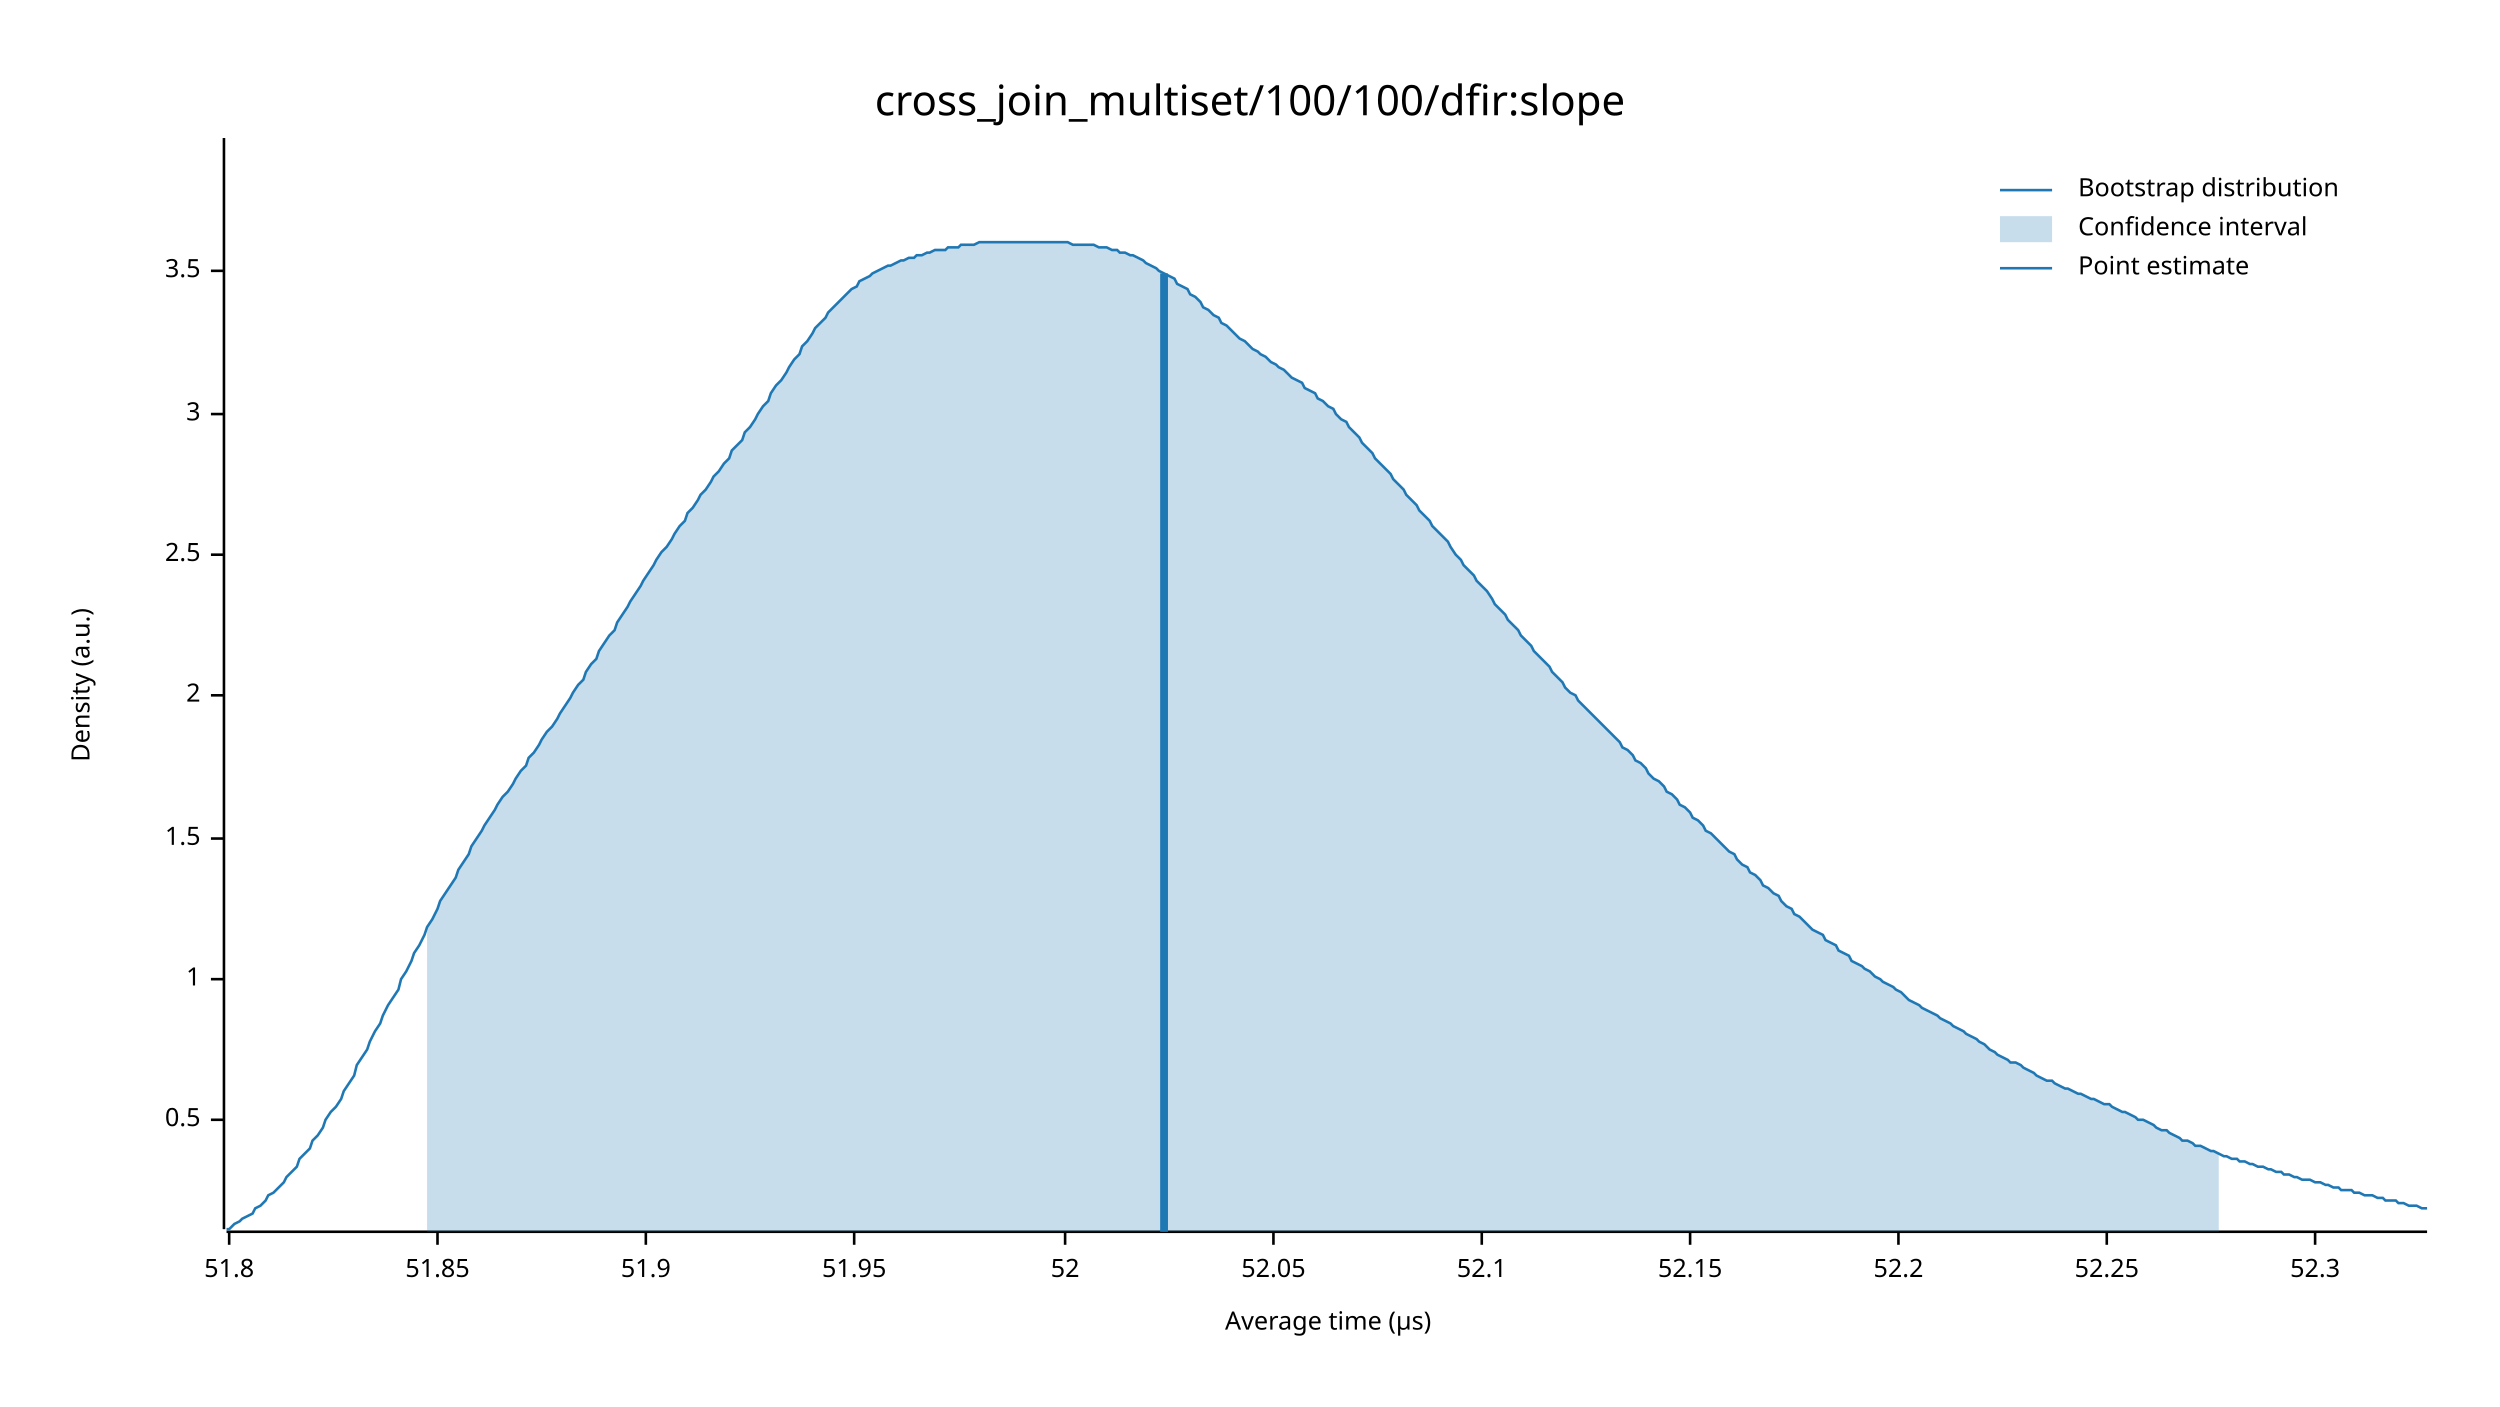
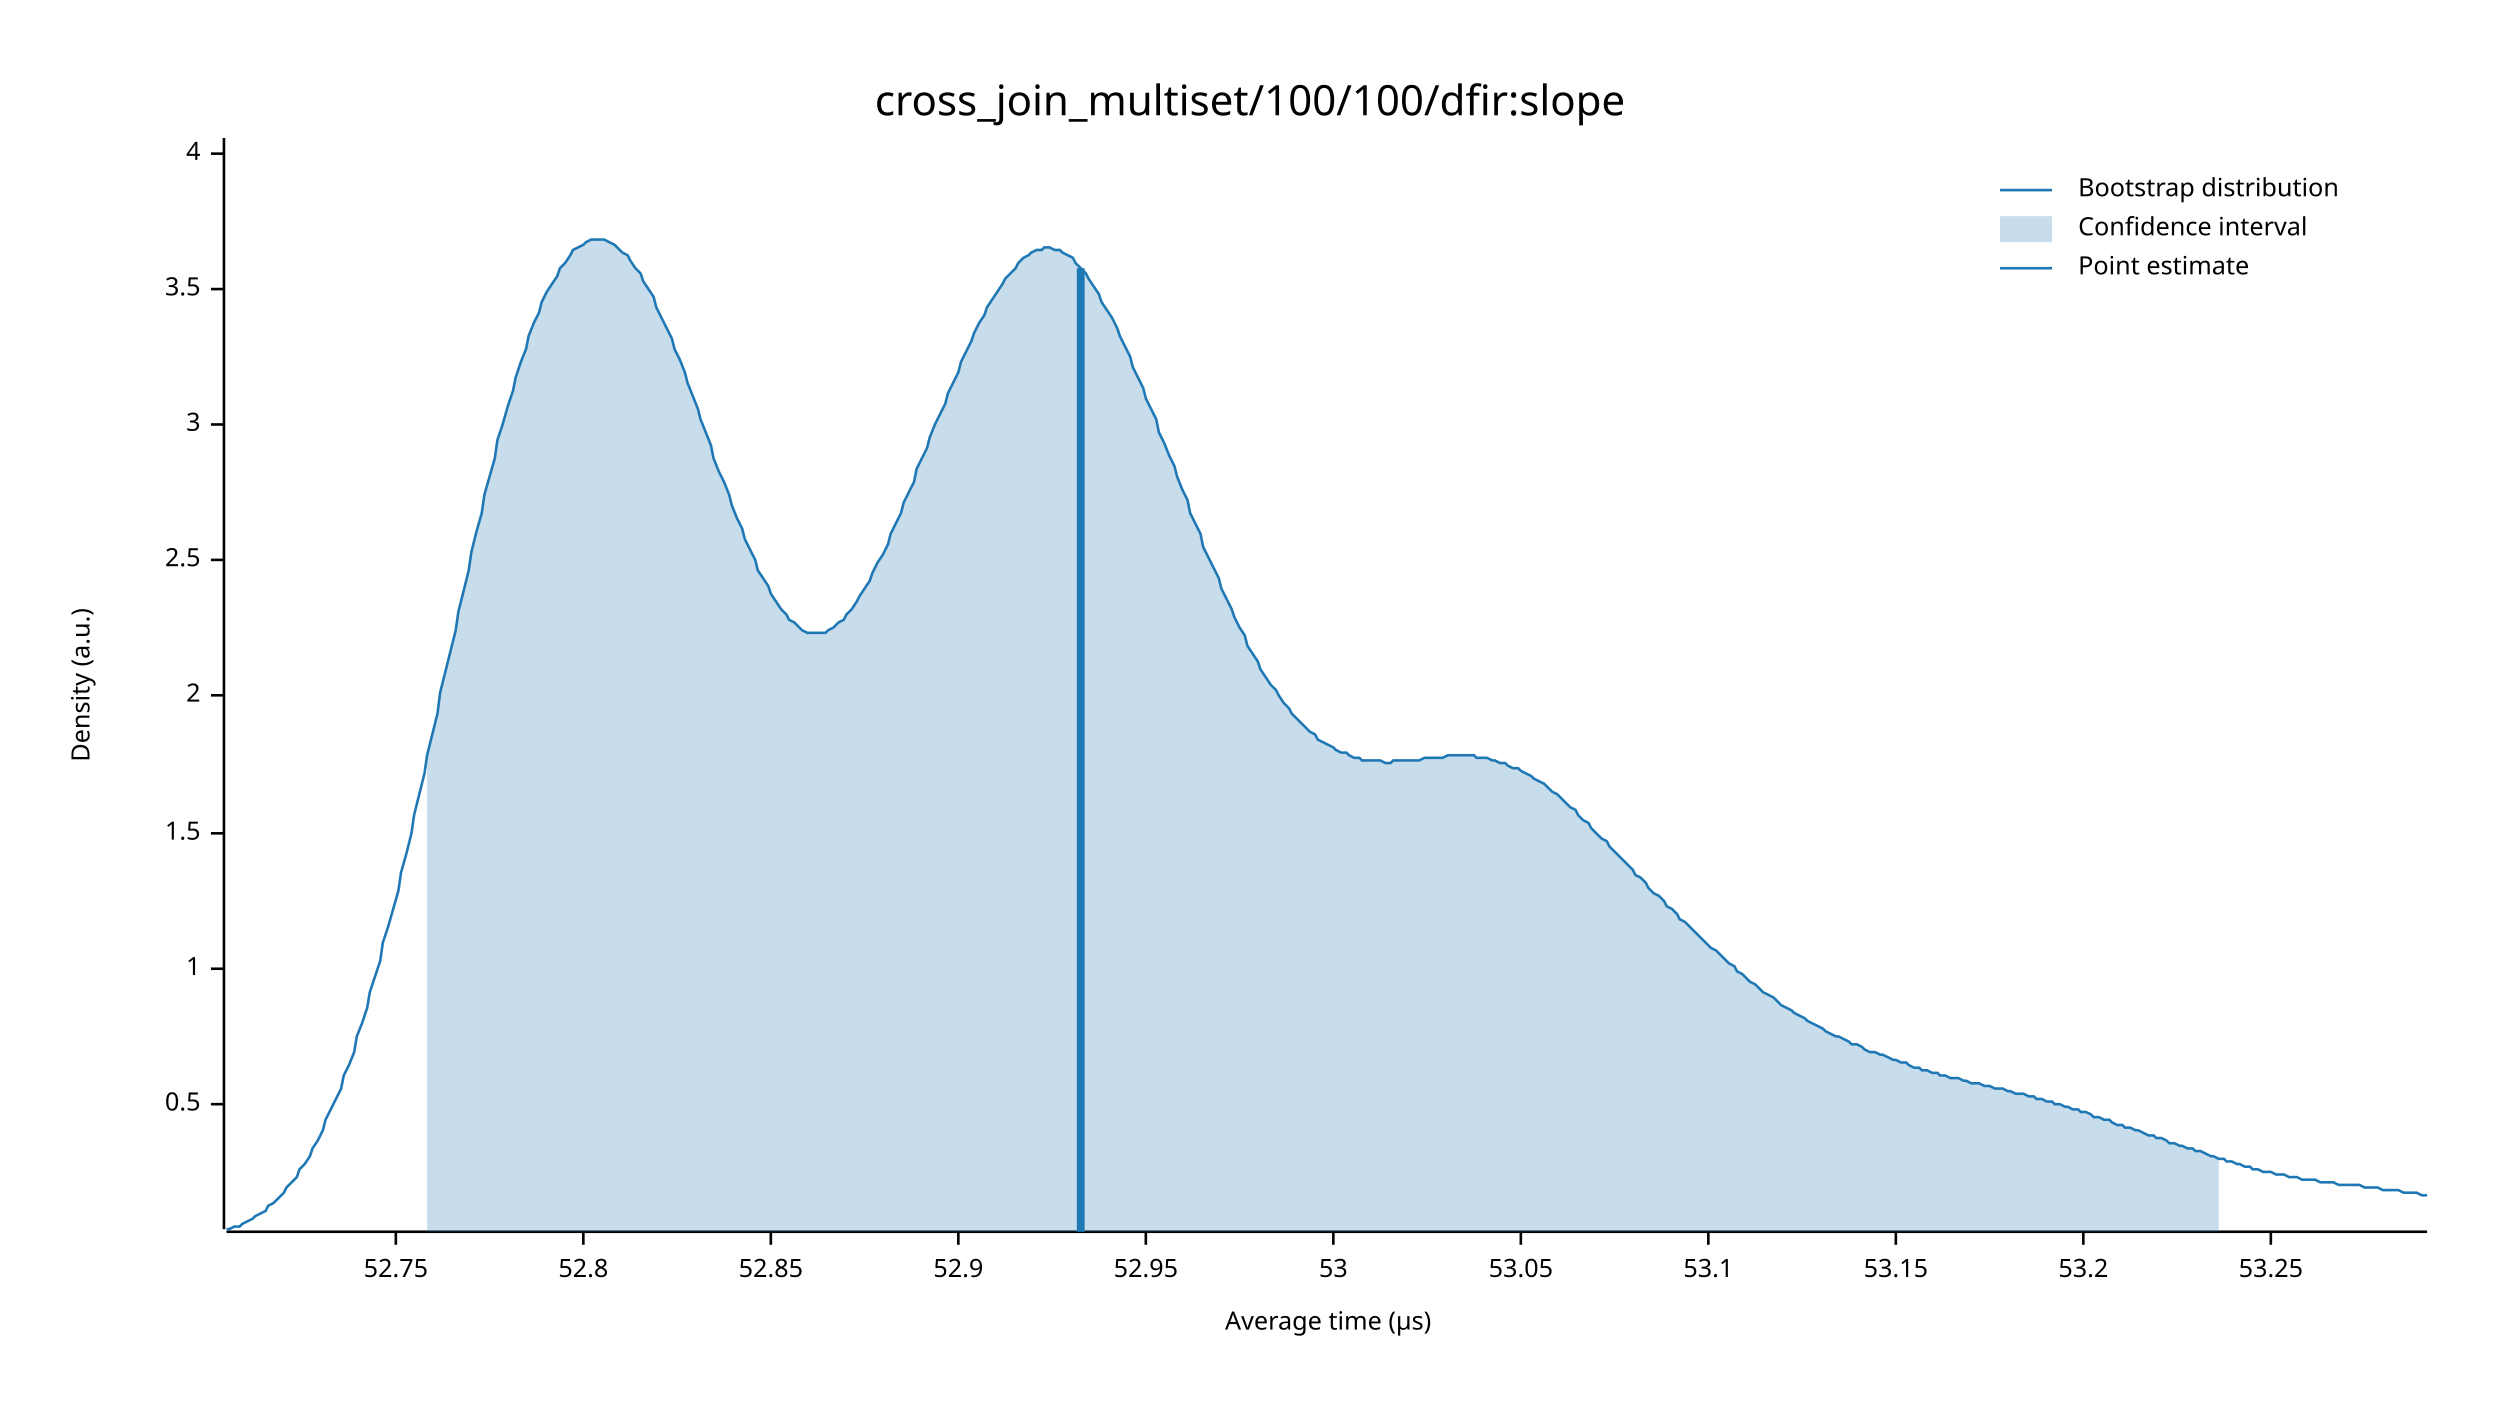
<svg xmlns="http://www.w3.org/2000/svg" width="960" height="540" viewBox="0 0 960 540">
  <text x="480" y="32" dy="0.76em" text-anchor="middle" font-family="sans-serif" font-size="16.129" opacity="1" fill="#000000">
cross_join_multiset/100/100/dfir:slope
</text>
  <text x="27" y="263" dy="0.76em" text-anchor="middle" font-family="sans-serif" font-size="9.677" opacity="1" fill="#000000" transform="rotate(270, 27, 263)">
Density (a.u.)
</text>
  <text x="510" y="513" dy="-0.5ex" text-anchor="middle" font-family="sans-serif" font-size="9.677" opacity="1" fill="#000000">
Average time (µs)
</text>
  <polyline fill="none" opacity="1" stroke="#000000" stroke-width="1" points="86,53 86,472 " />
-   <text x="77" y="430" dy="0.5ex" text-anchor="end" font-family="sans-serif" font-size="9.677" opacity="1" fill="#000000">
+   <text x="77" y="424" dy="0.5ex" text-anchor="end" font-family="sans-serif" font-size="9.677" opacity="1" fill="#000000">
0.5
</text>
-   <polyline fill="none" opacity="1" stroke="#000000" stroke-width="1" points="81,430 86,430 " />
-   <text x="77" y="376" dy="0.5ex" text-anchor="end" font-family="sans-serif" font-size="9.677" opacity="1" fill="#000000">
+   <polyline fill="none" opacity="1" stroke="#000000" stroke-width="1" points="81,424 86,424 " />
+   <text x="77" y="372" dy="0.5ex" text-anchor="end" font-family="sans-serif" font-size="9.677" opacity="1" fill="#000000">
1
</text>
-   <polyline fill="none" opacity="1" stroke="#000000" stroke-width="1" points="81,376 86,376 " />
-   <text x="77" y="322" dy="0.5ex" text-anchor="end" font-family="sans-serif" font-size="9.677" opacity="1" fill="#000000">
+   <polyline fill="none" opacity="1" stroke="#000000" stroke-width="1" points="81,372 86,372 " />
+   <text x="77" y="320" dy="0.5ex" text-anchor="end" font-family="sans-serif" font-size="9.677" opacity="1" fill="#000000">
1.5
</text>
-   <polyline fill="none" opacity="1" stroke="#000000" stroke-width="1" points="81,322 86,322 " />
+   <polyline fill="none" opacity="1" stroke="#000000" stroke-width="1" points="81,320 86,320 " />
  <text x="77" y="267" dy="0.5ex" text-anchor="end" font-family="sans-serif" font-size="9.677" opacity="1" fill="#000000">
2
</text>
  <polyline fill="none" opacity="1" stroke="#000000" stroke-width="1" points="81,267 86,267 " />
-   <text x="77" y="213" dy="0.5ex" text-anchor="end" font-family="sans-serif" font-size="9.677" opacity="1" fill="#000000">
+   <text x="77" y="215" dy="0.5ex" text-anchor="end" font-family="sans-serif" font-size="9.677" opacity="1" fill="#000000">
2.5
</text>
-   <polyline fill="none" opacity="1" stroke="#000000" stroke-width="1" points="81,213 86,213 " />
-   <text x="77" y="159" dy="0.5ex" text-anchor="end" font-family="sans-serif" font-size="9.677" opacity="1" fill="#000000">
+   <polyline fill="none" opacity="1" stroke="#000000" stroke-width="1" points="81,215 86,215 " />
+   <text x="77" y="163" dy="0.5ex" text-anchor="end" font-family="sans-serif" font-size="9.677" opacity="1" fill="#000000">
3
</text>
-   <polyline fill="none" opacity="1" stroke="#000000" stroke-width="1" points="81,159 86,159 " />
-   <text x="77" y="104" dy="0.5ex" text-anchor="end" font-family="sans-serif" font-size="9.677" opacity="1" fill="#000000">
+   <polyline fill="none" opacity="1" stroke="#000000" stroke-width="1" points="81,163 86,163 " />
+   <text x="77" y="111" dy="0.5ex" text-anchor="end" font-family="sans-serif" font-size="9.677" opacity="1" fill="#000000">
3.5
</text>
-   <polyline fill="none" opacity="1" stroke="#000000" stroke-width="1" points="81,104 86,104 " />
+   <polyline fill="none" opacity="1" stroke="#000000" stroke-width="1" points="81,111 86,111 " />
+   <text x="77" y="59" dy="0.5ex" text-anchor="end" font-family="sans-serif" font-size="9.677" opacity="1" fill="#000000">
+ 4
+ </text>
+   <polyline fill="none" opacity="1" stroke="#000000" stroke-width="1" points="81,59 86,59 " />
  <polyline fill="none" opacity="1" stroke="#000000" stroke-width="1" points="87,473 932,473 " />
-   <text x="88" y="483" dy="0.76em" text-anchor="middle" font-family="sans-serif" font-size="9.677" opacity="1" fill="#000000">
- 51.8
+   <text x="152" y="483" dy="0.76em" text-anchor="middle" font-family="sans-serif" font-size="9.677" opacity="1" fill="#000000">
+ 52.75
</text>
-   <polyline fill="none" opacity="1" stroke="#000000" stroke-width="1" points="88,473 88,478 " />
-   <text x="168" y="483" dy="0.76em" text-anchor="middle" font-family="sans-serif" font-size="9.677" opacity="1" fill="#000000">
- 51.85
+   <polyline fill="none" opacity="1" stroke="#000000" stroke-width="1" points="152,473 152,478 " />
+   <text x="224" y="483" dy="0.76em" text-anchor="middle" font-family="sans-serif" font-size="9.677" opacity="1" fill="#000000">
+ 52.8
</text>
-   <polyline fill="none" opacity="1" stroke="#000000" stroke-width="1" points="168,473 168,478 " />
-   <text x="248" y="483" dy="0.76em" text-anchor="middle" font-family="sans-serif" font-size="9.677" opacity="1" fill="#000000">
- 51.9
+   <polyline fill="none" opacity="1" stroke="#000000" stroke-width="1" points="224,473 224,478 " />
+   <text x="296" y="483" dy="0.76em" text-anchor="middle" font-family="sans-serif" font-size="9.677" opacity="1" fill="#000000">
+ 52.85
</text>
-   <polyline fill="none" opacity="1" stroke="#000000" stroke-width="1" points="248,473 248,478 " />
-   <text x="328" y="483" dy="0.76em" text-anchor="middle" font-family="sans-serif" font-size="9.677" opacity="1" fill="#000000">
- 51.95
+   <polyline fill="none" opacity="1" stroke="#000000" stroke-width="1" points="296,473 296,478 " />
+   <text x="368" y="483" dy="0.76em" text-anchor="middle" font-family="sans-serif" font-size="9.677" opacity="1" fill="#000000">
+ 52.9
</text>
-   <polyline fill="none" opacity="1" stroke="#000000" stroke-width="1" points="328,473 328,478 " />
-   <text x="409" y="483" dy="0.76em" text-anchor="middle" font-family="sans-serif" font-size="9.677" opacity="1" fill="#000000">
- 52
+   <polyline fill="none" opacity="1" stroke="#000000" stroke-width="1" points="368,473 368,478 " />
+   <text x="440" y="483" dy="0.76em" text-anchor="middle" font-family="sans-serif" font-size="9.677" opacity="1" fill="#000000">
+ 52.95
</text>
-   <polyline fill="none" opacity="1" stroke="#000000" stroke-width="1" points="409,473 409,478 " />
-   <text x="489" y="483" dy="0.76em" text-anchor="middle" font-family="sans-serif" font-size="9.677" opacity="1" fill="#000000">
- 52.05
+   <polyline fill="none" opacity="1" stroke="#000000" stroke-width="1" points="440,473 440,478 " />
+   <text x="512" y="483" dy="0.76em" text-anchor="middle" font-family="sans-serif" font-size="9.677" opacity="1" fill="#000000">
+ 53
</text>
-   <polyline fill="none" opacity="1" stroke="#000000" stroke-width="1" points="489,473 489,478 " />
-   <text x="569" y="483" dy="0.76em" text-anchor="middle" font-family="sans-serif" font-size="9.677" opacity="1" fill="#000000">
- 52.1
+   <polyline fill="none" opacity="1" stroke="#000000" stroke-width="1" points="512,473 512,478 " />
+   <text x="584" y="483" dy="0.76em" text-anchor="middle" font-family="sans-serif" font-size="9.677" opacity="1" fill="#000000">
+ 53.05
</text>
-   <polyline fill="none" opacity="1" stroke="#000000" stroke-width="1" points="569,473 569,478 " />
-   <text x="649" y="483" dy="0.76em" text-anchor="middle" font-family="sans-serif" font-size="9.677" opacity="1" fill="#000000">
- 52.15
+   <polyline fill="none" opacity="1" stroke="#000000" stroke-width="1" points="584,473 584,478 " />
+   <text x="656" y="483" dy="0.76em" text-anchor="middle" font-family="sans-serif" font-size="9.677" opacity="1" fill="#000000">
+ 53.1
</text>
-   <polyline fill="none" opacity="1" stroke="#000000" stroke-width="1" points="649,473 649,478 " />
-   <text x="729" y="483" dy="0.76em" text-anchor="middle" font-family="sans-serif" font-size="9.677" opacity="1" fill="#000000">
- 52.2
+   <polyline fill="none" opacity="1" stroke="#000000" stroke-width="1" points="656,473 656,478 " />
+   <text x="728" y="483" dy="0.76em" text-anchor="middle" font-family="sans-serif" font-size="9.677" opacity="1" fill="#000000">
+ 53.15
</text>
-   <polyline fill="none" opacity="1" stroke="#000000" stroke-width="1" points="729,473 729,478 " />
-   <text x="809" y="483" dy="0.76em" text-anchor="middle" font-family="sans-serif" font-size="9.677" opacity="1" fill="#000000">
- 52.25
+   <polyline fill="none" opacity="1" stroke="#000000" stroke-width="1" points="728,473 728,478 " />
+   <text x="800" y="483" dy="0.76em" text-anchor="middle" font-family="sans-serif" font-size="9.677" opacity="1" fill="#000000">
+ 53.2
</text>
-   <polyline fill="none" opacity="1" stroke="#000000" stroke-width="1" points="809,473 809,478 " />
-   <text x="889" y="483" dy="0.76em" text-anchor="middle" font-family="sans-serif" font-size="9.677" opacity="1" fill="#000000">
- 52.3
+   <polyline fill="none" opacity="1" stroke="#000000" stroke-width="1" points="800,473 800,478 " />
+   <text x="872" y="483" dy="0.76em" text-anchor="middle" font-family="sans-serif" font-size="9.677" opacity="1" fill="#000000">
+ 53.25
</text>
-   <polyline fill="none" opacity="1" stroke="#000000" stroke-width="1" points="889,473 889,478 " />
-   <polyline fill="none" opacity="1" stroke="#1F78B4" stroke-width="1" points="87,472 88,472 90,470 92,469 93,468 95,467 97,466 98,464 100,463 102,461 103,459 105,458 107,456 109,454 110,452 112,450 114,448 115,445 117,443 119,441 120,438 122,436 124,433 125,430 127,427 129,425 131,422 132,419 134,416 136,413 137,409 139,406 141,403 142,400 144,396 146,393 147,390 149,386 151,383 153,380 154,376 156,373 158,369 159,366 161,363 163,359 164,356 166,353 168,349 169,346 171,343 173,340 175,337 176,334 178,331 180,328 181,325 183,322 185,319 186,317 188,314 190,311 191,309 193,306 195,304 197,301 198,299 200,296 202,294 203,291 205,289 207,286 208,284 210,281 212,279 214,276 215,274 217,271 219,268 220,266 222,263 224,261 225,258 227,255 229,253 230,250 232,247 234,244 236,242 237,239 239,236 241,233 242,231 244,228 246,225 247,223 249,220 251,217 252,215 254,212 256,210 258,207 259,205 261,202 263,200 264,197 266,195 268,192 269,190 271,188 273,185 274,183 276,181 278,178 280,176 281,173 283,171 285,169 286,166 288,164 290,161 291,159 293,156 295,154 296,151 298,148 300,146 302,143 303,141 305,138 307,136 308,133 310,131 312,128 313,126 315,124 317,122 318,120 320,118 322,116 324,114 325,113 327,111 329,110 330,108 332,107 334,106 335,105 337,104 339,103 341,102 342,102 344,101 346,100 347,100 349,99 351,99 352,98 354,98 356,97 357,97 359,96 361,96 363,96 364,95 366,95 368,95 369,94 371,94 373,94 374,94 376,93 378,93 379,93 381,93 383,93 385,93 386,93 388,93 390,93 391,93 393,93 395,93 396,93 398,93 400,93 401,93 403,93 405,93 407,93 408,93 410,93 412,94 413,94 415,94 417,94 418,94 420,94 422,95 423,95 425,95 427,96 429,96 430,97 432,97 434,98 435,98 437,99 439,100 440,101 442,102 444,103 445,104 447,105 449,106 451,107 452,109 454,110 456,111 457,113 459,114 461,116 462,118 464,119 466,121 468,122 469,124 471,125 473,127 474,128 476,130 478,131 479,132 481,134 483,135 484,136 486,137 488,139 490,140 491,141 493,142 495,144 496,145 498,146 500,147 501,149 503,150 505,151 506,153 508,154 510,156 512,157 513,159 515,161 517,162 518,164 520,166 522,168 523,170 525,172 527,174 528,176 530,178 532,180 534,182 535,184 537,186 539,188 540,190 542,192 544,194 545,196 547,198 549,200 550,202 552,204 554,206 556,208 557,210 559,213 561,215 562,217 564,219 566,221 567,223 569,225 571,227 573,230 574,232 576,234 578,236 579,238 581,240 583,242 584,244 586,246 588,248 589,250 591,252 593,254 595,256 596,258 598,260 600,262 601,264 603,266 605,267 606,269 608,271 610,273 611,274 613,276 615,278 617,280 618,281 620,283 622,285 623,287 625,288 627,290 628,292 630,293 632,295 633,297 635,299 637,300 639,302 640,304 642,305 644,307 645,309 647,310 649,312 650,314 652,315 654,317 655,319 657,320 659,322 661,324 662,325 664,327 666,328 667,330 669,332 671,333 672,335 674,336 676,338 677,340 679,341 681,343 683,344 684,346 686,348 688,349 689,351 691,352 693,354 694,355 696,357 698,358 700,359 701,361 703,362 705,363 706,365 708,366 710,367 711,369 713,370 715,371 716,372 718,373 720,375 722,376 723,377 725,378 727,379 728,380 730,381 732,383 733,384 735,385 737,386 738,387 740,388 742,389 744,390 745,391 747,392 749,393 750,394 752,395 754,396 755,397 757,398 759,399 760,400 762,401 764,403 766,404 767,405 769,406 771,407 772,408 774,408 776,409 777,410 779,411 781,412 782,413 784,414 786,415 788,415 789,416 791,417 793,418 794,418 796,419 798,420 799,420 801,421 803,422 804,422 806,423 808,424 810,424 811,425 813,426 815,427 816,427 818,428 820,429 821,430 823,430 825,431 827,432 828,433 830,434 832,434 833,435 835,436 837,437 838,438 840,438 842,439 843,440 845,440 847,441 849,442 850,442 852,443 854,444 855,444 857,445 859,445 860,446 862,446 864,447 865,447 867,448 869,448 871,449 872,449 874,450 876,450 877,451 879,451 881,452 882,452 884,453 886,453 887,453 889,454 891,454 893,455 894,455 896,456 898,456 899,457 901,457 903,457 904,458 906,458 908,459 909,459 911,459 913,460 915,460 916,461 918,461 920,461 921,462 923,462 925,463 926,463 928,463 930,464 932,464 " />
-   <polygon opacity="0.25" fill="#1F78B4" points="164,356 166,353 168,349 169,346 171,343 173,340 175,337 176,334 178,331 180,328 181,325 183,322 185,319 186,317 188,314 190,311 191,309 193,306 195,304 197,301 198,299 200,296 202,294 203,291 205,289 207,286 208,284 210,281 212,279 214,276 215,274 217,271 219,268 220,266 222,263 224,261 225,258 227,255 229,253 230,250 232,247 234,244 236,242 237,239 239,236 241,233 242,231 244,228 246,225 247,223 249,220 251,217 252,215 254,212 256,210 258,207 259,205 261,202 263,200 264,197 266,195 268,192 269,190 271,188 273,185 274,183 276,181 278,178 280,176 281,173 283,171 285,169 286,166 288,164 290,161 291,159 293,156 295,154 296,151 298,148 300,146 302,143 303,141 305,138 307,136 308,133 310,131 312,128 313,126 315,124 317,122 318,120 320,118 322,116 324,114 325,113 327,111 329,110 330,108 332,107 334,106 335,105 337,104 339,103 341,102 342,102 344,101 346,100 347,100 349,99 351,99 352,98 354,98 356,97 357,97 359,96 361,96 363,96 364,95 366,95 368,95 369,94 371,94 373,94 374,94 376,93 378,93 379,93 381,93 383,93 385,93 386,93 388,93 390,93 391,93 393,93 395,93 396,93 398,93 400,93 401,93 403,93 405,93 407,93 408,93 410,93 412,94 413,94 415,94 417,94 418,94 420,94 422,95 423,95 425,95 427,96 429,96 430,97 432,97 434,98 435,98 437,99 439,100 440,101 442,102 444,103 445,104 447,105 449,106 451,107 452,109 454,110 456,111 457,113 459,114 461,116 462,118 464,119 466,121 468,122 469,124 471,125 473,127 474,128 476,130 478,131 479,132 481,134 483,135 484,136 486,137 488,139 490,140 491,141 493,142 495,144 496,145 498,146 500,147 501,149 503,150 505,151 506,153 508,154 510,156 512,157 513,159 515,161 517,162 518,164 520,166 522,168 523,170 525,172 527,174 528,176 530,178 532,180 534,182 535,184 537,186 539,188 540,190 542,192 544,194 545,196 547,198 549,200 550,202 552,204 554,206 556,208 557,210 559,213 561,215 562,217 564,219 566,221 567,223 569,225 571,227 573,230 574,232 576,234 578,236 579,238 581,240 583,242 584,244 586,246 588,248 589,250 591,252 593,254 595,256 596,258 598,260 600,262 601,264 603,266 605,267 606,269 608,271 610,273 611,274 613,276 615,278 617,280 618,281 620,283 622,285 623,287 625,288 627,290 628,292 630,293 632,295 633,297 635,299 637,300 639,302 640,304 642,305 644,307 645,309 647,310 649,312 650,314 652,315 654,317 655,319 657,320 659,322 661,324 662,325 664,327 666,328 667,330 669,332 671,333 672,335 674,336 676,338 677,340 679,341 681,343 683,344 684,346 686,348 688,349 689,351 691,352 693,354 694,355 696,357 698,358 700,359 701,361 703,362 705,363 706,365 708,366 710,367 711,369 713,370 715,371 716,372 718,373 720,375 722,376 723,377 725,378 727,379 728,380 730,381 732,383 733,384 735,385 737,386 738,387 740,388 742,389 744,390 745,391 747,392 749,393 750,394 752,395 754,396 755,397 757,398 759,399 760,400 762,401 764,403 766,404 767,405 769,406 771,407 772,408 774,408 776,409 777,410 779,411 781,412 782,413 784,414 786,415 788,415 789,416 791,417 793,418 794,418 796,419 798,420 799,420 801,421 803,422 804,422 806,423 808,424 810,424 811,425 813,426 815,427 816,427 818,428 820,429 821,430 823,430 825,431 827,432 828,433 830,434 832,434 833,435 835,436 837,437 838,438 840,438 842,439 843,440 845,440 847,441 849,442 850,442 852,443 852,473 164,473 " />
-   <polyline fill="none" opacity="1" stroke="#1F78B4" stroke-width="3" points="447,473 447,105 " />
+   <polyline fill="none" opacity="1" stroke="#000000" stroke-width="1" points="872,473 872,478 " />
+   <polyline fill="none" opacity="1" stroke="#1F78B4" stroke-width="1" points="87,472 88,472 90,471 92,471 93,470 95,469 97,468 98,467 100,466 102,465 103,463 105,462 107,460 109,458 110,456 112,454 114,452 115,449 117,447 119,444 120,441 122,438 124,434 125,430 127,426 129,422 131,418 132,413 134,409 136,404 137,398 139,393 141,387 142,381 144,375 146,369 147,362 149,356 151,349 153,342 154,335 156,328 158,320 159,313 161,305 163,297 164,290 166,282 168,274 169,266 171,258 173,250 175,242 176,235 178,227 180,219 181,212 183,204 185,197 186,190 188,183 190,176 191,169 193,163 195,156 197,150 198,145 200,139 202,134 203,129 205,124 207,120 208,116 210,112 212,109 214,106 215,103 217,101 219,98 220,96 222,95 224,94 225,93 227,92 229,92 230,92 232,92 234,93 236,94 237,95 239,97 241,98 242,100 244,103 246,105 247,108 249,111 251,114 252,118 254,122 256,126 258,130 259,134 261,138 263,143 264,147 266,152 268,157 269,161 271,166 273,171 274,176 276,181 278,185 280,190 281,194 283,199 285,203 286,207 288,211 290,215 291,219 293,222 295,225 296,228 298,231 300,234 302,236 303,238 305,239 307,241 308,242 310,243 312,243 313,243 315,243 317,243 318,242 320,241 322,239 324,238 325,236 327,234 329,231 330,229 332,226 334,223 335,220 337,216 339,213 341,209 342,205 344,201 346,197 347,193 349,189 351,185 352,180 354,176 356,172 357,168 359,163 361,159 363,155 364,151 366,147 368,143 369,139 371,135 373,131 374,128 376,124 378,121 379,118 381,115 383,112 385,109 386,107 388,105 390,103 391,101 393,99 395,98 396,97 398,96 400,96 401,95 403,95 405,96 407,96 408,97 410,98 412,99 413,101 415,103 417,105 418,107 420,110 422,113 423,116 425,119 427,122 429,126 430,129 432,133 434,137 435,141 437,145 439,149 440,153 442,157 444,161 445,166 447,170 449,175 451,179 452,183 454,188 456,192 457,197 459,201 461,205 462,210 464,214 466,218 468,222 469,226 471,230 473,234 474,237 476,241 478,244 479,248 481,251 483,254 484,257 486,260 488,263 490,265 491,267 493,270 495,272 496,274 498,276 500,278 501,279 503,281 505,282 506,284 508,285 510,286 512,287 513,288 515,289 517,289 518,290 520,291 522,291 523,292 525,292 527,292 528,292 530,292 532,293 534,293 535,292 537,292 539,292 540,292 542,292 544,292 545,292 547,291 549,291 550,291 552,291 554,291 556,290 557,290 559,290 561,290 562,290 564,290 566,290 567,291 569,291 571,291 573,292 574,292 576,293 578,293 579,294 581,295 583,295 584,296 586,297 588,298 589,299 591,300 593,301 595,303 596,304 598,305 600,307 601,308 603,310 605,311 606,313 608,315 610,316 611,318 613,320 615,322 617,323 618,325 620,327 622,329 623,330 625,332 627,334 628,336 630,337 632,339 633,341 635,343 637,344 639,346 640,348 642,349 644,351 645,353 647,354 649,356 650,357 652,359 654,361 655,362 657,364 659,365 661,367 662,368 664,370 666,371 667,373 669,374 671,376 672,377 674,378 676,380 677,381 679,382 681,383 683,385 684,386 686,387 688,388 689,389 691,390 693,391 694,392 696,393 698,394 700,395 701,396 703,397 705,398 706,398 708,399 710,400 711,401 713,401 715,402 716,403 718,404 720,404 722,405 723,405 725,406 727,407 728,407 730,408 732,408 733,409 735,410 737,410 738,411 740,411 742,412 744,412 745,413 747,413 749,414 750,414 752,414 754,415 755,415 757,416 759,416 760,416 762,417 764,417 766,418 767,418 769,418 771,419 772,419 774,420 776,420 777,420 779,421 781,421 782,422 784,422 786,423 788,423 789,424 791,424 793,425 794,425 796,426 798,426 799,427 801,427 803,428 804,429 806,429 808,430 810,430 811,431 813,432 815,432 816,433 818,433 820,434 821,434 823,435 825,436 827,436 828,437 830,437 832,438 833,439 835,439 837,440 838,440 840,441 842,441 843,442 845,442 847,443 849,444 850,444 852,445 854,445 855,446 857,446 859,447 860,447 862,448 864,448 865,449 867,449 869,450 871,450 872,450 874,451 876,451 877,451 879,452 881,452 882,452 884,453 886,453 887,453 889,453 891,454 893,454 894,454 896,454 898,455 899,455 901,455 903,455 904,455 906,455 908,456 909,456 911,456 913,456 915,457 916,457 918,457 920,457 921,457 923,458 925,458 926,458 928,458 930,459 932,459 " />
+   <polygon opacity="0.25" fill="#1F78B4" points="164,290 166,282 168,274 169,266 171,258 173,250 175,242 176,235 178,227 180,219 181,212 183,204 185,197 186,190 188,183 190,176 191,169 193,163 195,156 197,150 198,145 200,139 202,134 203,129 205,124 207,120 208,116 210,112 212,109 214,106 215,103 217,101 219,98 220,96 222,95 224,94 225,93 227,92 229,92 230,92 232,92 234,93 236,94 237,95 239,97 241,98 242,100 244,103 246,105 247,108 249,111 251,114 252,118 254,122 256,126 258,130 259,134 261,138 263,143 264,147 266,152 268,157 269,161 271,166 273,171 274,176 276,181 278,185 280,190 281,194 283,199 285,203 286,207 288,211 290,215 291,219 293,222 295,225 296,228 298,231 300,234 302,236 303,238 305,239 307,241 308,242 310,243 312,243 313,243 315,243 317,243 318,242 320,241 322,239 324,238 325,236 327,234 329,231 330,229 332,226 334,223 335,220 337,216 339,213 341,209 342,205 344,201 346,197 347,193 349,189 351,185 352,180 354,176 356,172 357,168 359,163 361,159 363,155 364,151 366,147 368,143 369,139 371,135 373,131 374,128 376,124 378,121 379,118 381,115 383,112 385,109 386,107 388,105 390,103 391,101 393,99 395,98 396,97 398,96 400,96 401,95 403,95 405,96 407,96 408,97 410,98 412,99 413,101 415,103 417,105 418,107 420,110 422,113 423,116 425,119 427,122 429,126 430,129 432,133 434,137 435,141 437,145 439,149 440,153 442,157 444,161 445,166 447,170 449,175 451,179 452,183 454,188 456,192 457,197 459,201 461,205 462,210 464,214 466,218 468,222 469,226 471,230 473,234 474,237 476,241 478,244 479,248 481,251 483,254 484,257 486,260 488,263 490,265 491,267 493,270 495,272 496,274 498,276 500,278 501,279 503,281 505,282 506,284 508,285 510,286 512,287 513,288 515,289 517,289 518,290 520,291 522,291 523,292 525,292 527,292 528,292 530,292 532,293 534,293 535,292 537,292 539,292 540,292 542,292 544,292 545,292 547,291 549,291 550,291 552,291 554,291 556,290 557,290 559,290 561,290 562,290 564,290 566,290 567,291 569,291 571,291 573,292 574,292 576,293 578,293 579,294 581,295 583,295 584,296 586,297 588,298 589,299 591,300 593,301 595,303 596,304 598,305 600,307 601,308 603,310 605,311 606,313 608,315 610,316 611,318 613,320 615,322 617,323 618,325 620,327 622,329 623,330 625,332 627,334 628,336 630,337 632,339 633,341 635,343 637,344 639,346 640,348 642,349 644,351 645,353 647,354 649,356 650,357 652,359 654,361 655,362 657,364 659,365 661,367 662,368 664,370 666,371 667,373 669,374 671,376 672,377 674,378 676,380 677,381 679,382 681,383 683,385 684,386 686,387 688,388 689,389 691,390 693,391 694,392 696,393 698,394 700,395 701,396 703,397 705,398 706,398 708,399 710,400 711,401 713,401 715,402 716,403 718,404 720,404 722,405 723,405 725,406 727,407 728,407 730,408 732,408 733,409 735,410 737,410 738,411 740,411 742,412 744,412 745,413 747,413 749,414 750,414 752,414 754,415 755,415 757,416 759,416 760,416 762,417 764,417 766,418 767,418 769,418 771,419 772,419 774,420 776,420 777,420 779,421 781,421 782,422 784,422 786,423 788,423 789,424 791,424 793,425 794,425 796,426 798,426 799,427 801,427 803,428 804,429 806,429 808,430 810,430 811,431 813,432 815,432 816,433 818,433 820,434 821,434 823,435 825,436 827,436 828,437 830,437 832,438 833,439 835,439 837,440 838,440 840,441 842,441 843,442 845,442 847,443 849,444 850,444 852,445 852,473 164,473 " />
+   <polyline fill="none" opacity="1" stroke="#1F78B4" stroke-width="3" points="415,473 415,103 " />
  <text x="798" y="68" dy="0.76em" text-anchor="start" font-family="sans-serif" font-size="9.677" opacity="1" fill="#000000">
Bootstrap distribution
</text>
  <text x="798" y="83" dy="0.76em" text-anchor="start" font-family="sans-serif" font-size="9.677" opacity="1" fill="#000000">
Confidence interval
</text>
  <text x="798" y="98" dy="0.76em" text-anchor="start" font-family="sans-serif" font-size="9.677" opacity="1" fill="#000000">
Point estimate
</text>
  <polyline fill="none" opacity="1" stroke="#1F78B4" stroke-width="1" points="768,73 788,73 " />
  <rect x="768" y="83" width="20" height="10" opacity="0.25" fill="#1F78B4" stroke="none" />
  <polyline fill="none" opacity="1" stroke="#1F78B4" stroke-width="1" points="768,103 788,103 " />
</svg>
